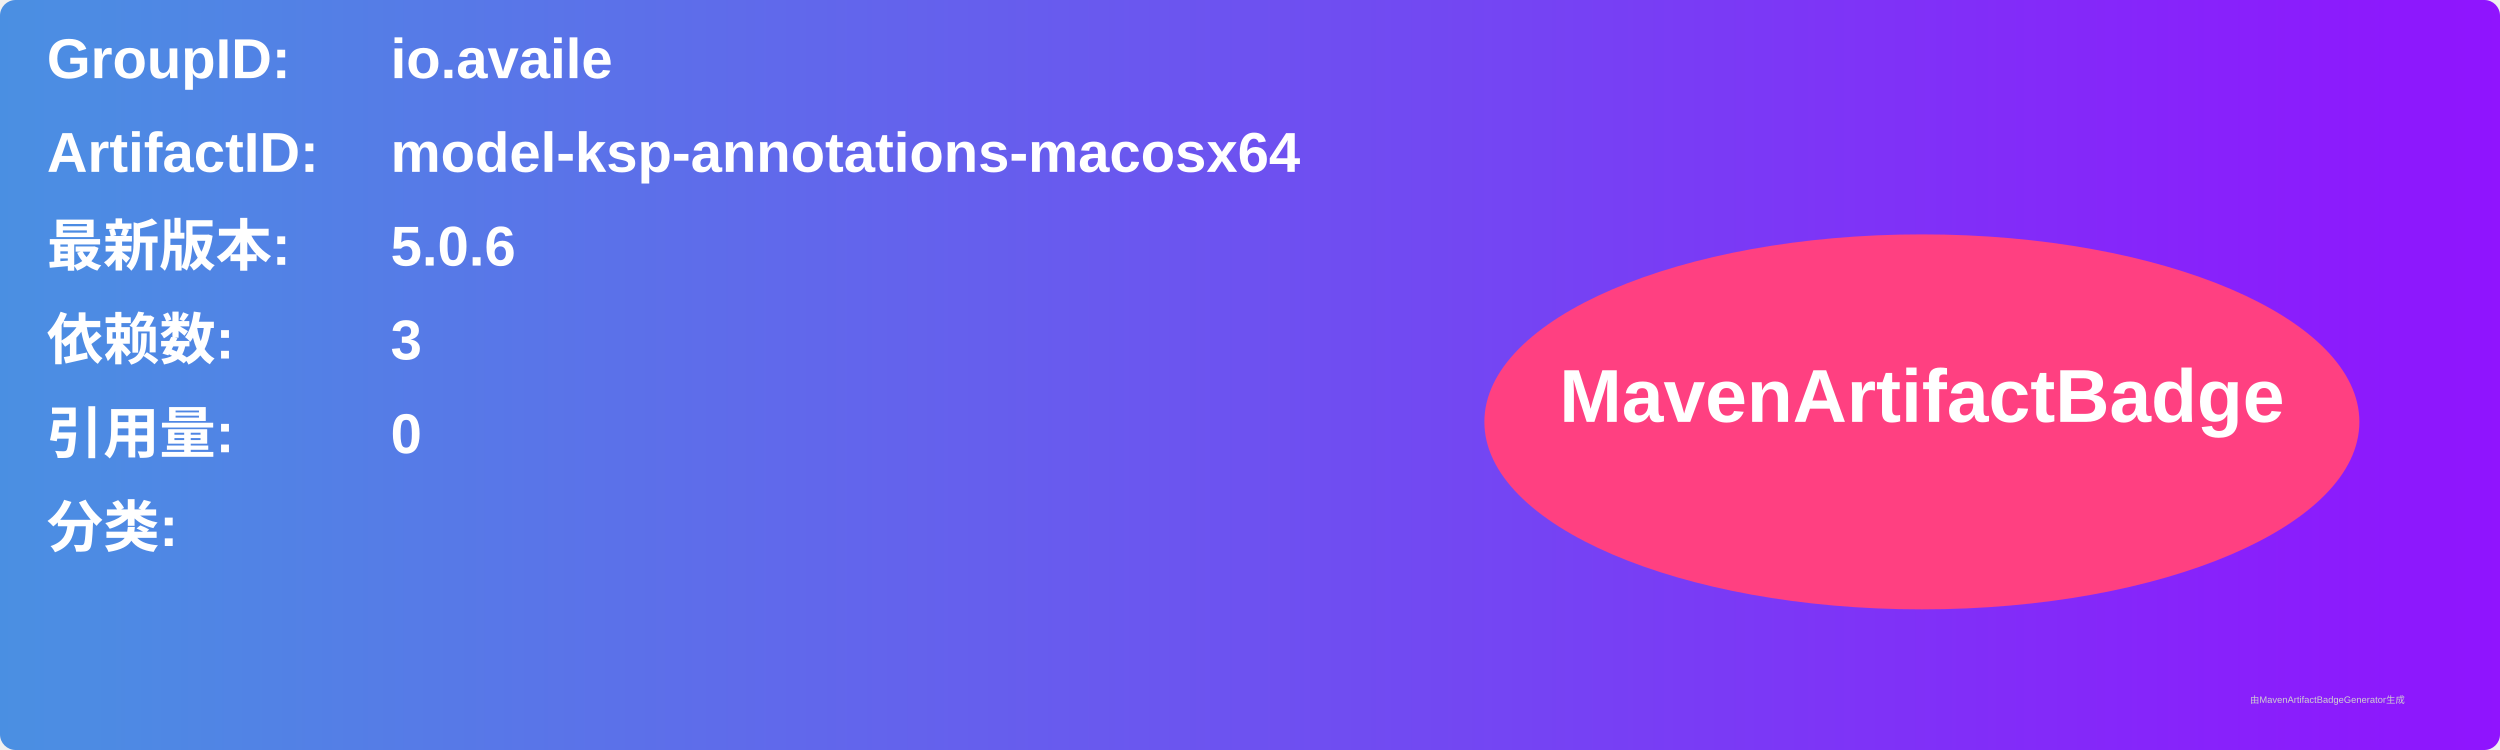
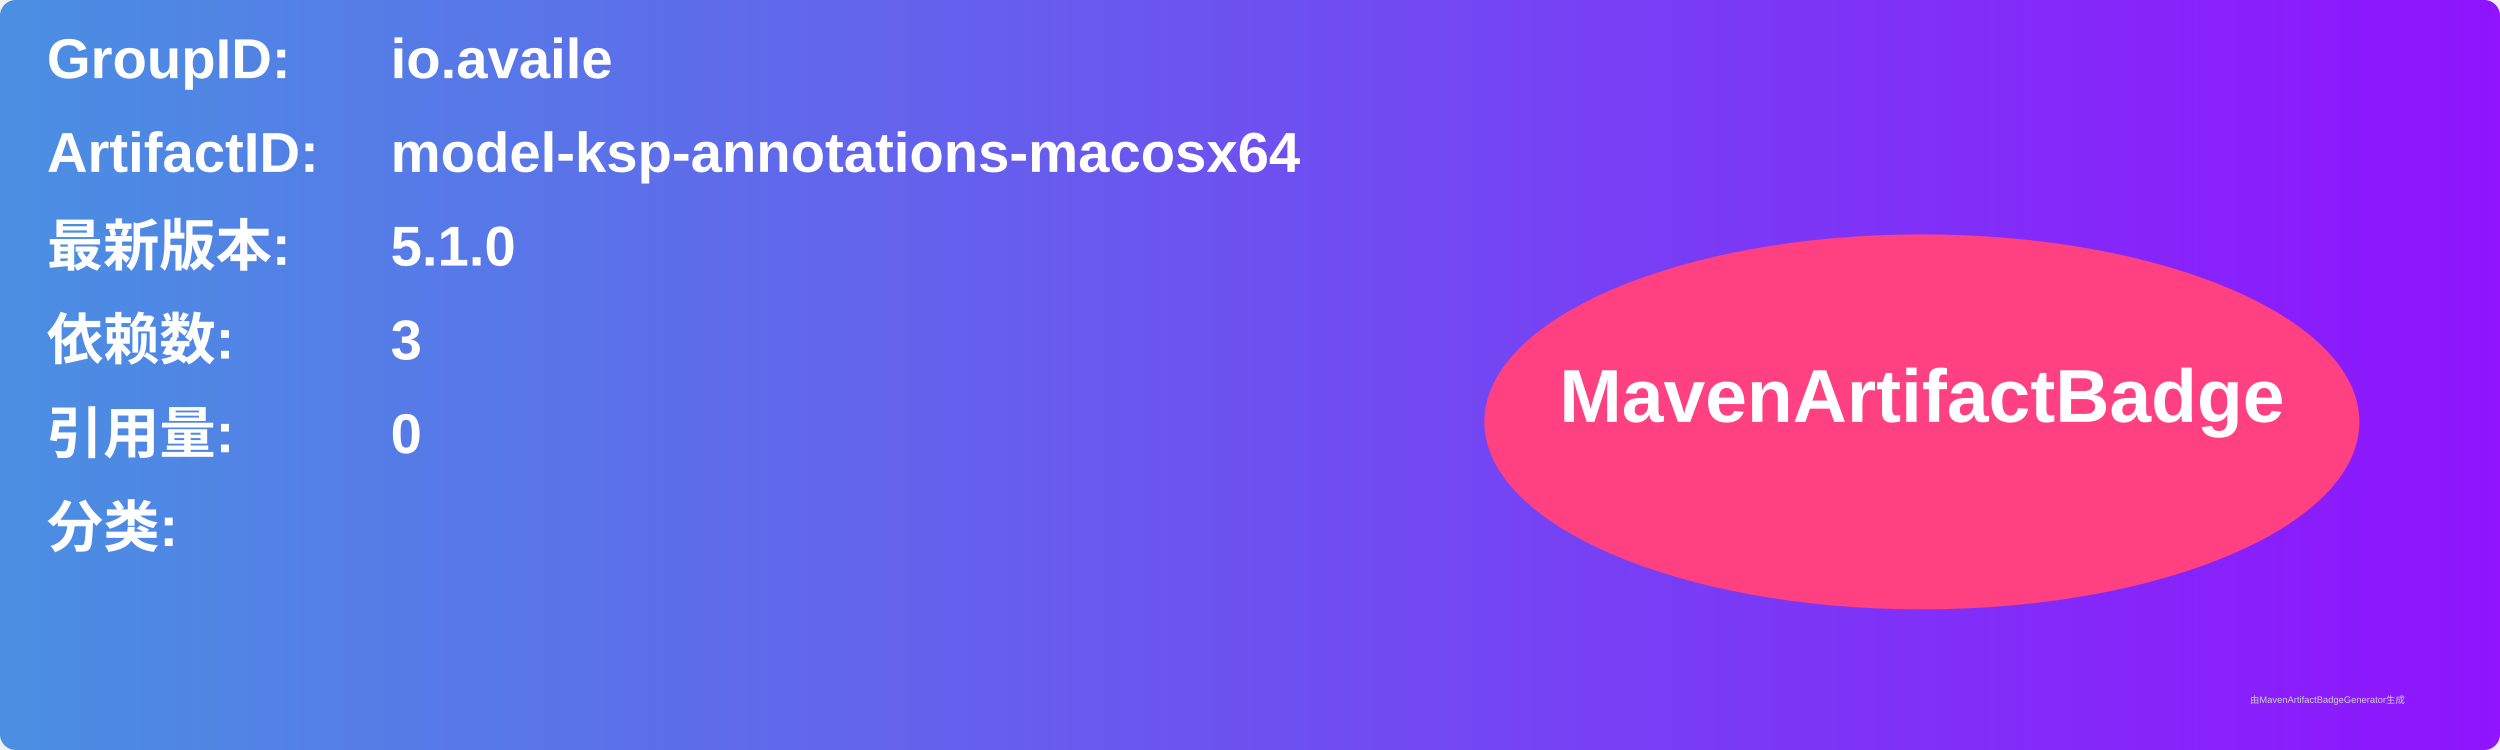
<svg xmlns="http://www.w3.org/2000/svg" width="800" height="240" viewBox="0 0 800 240">
  <linearGradient id="grad" x1="0%" y1="0%" x2="100%" y2="0%">
    <stop offset="0%" stop-color="#4a90e2" />
    <stop offset="100%" stop-color="#9013fe" />
  </linearGradient>
  <rect width="100%" height="100%" rx="5" ry="5" fill="url(#grad)" />
  <g transform="translate(15, 15)">
    <text x="0" y="10" font-family="Arial" font-size="18" fill="white" font-weight="bold" width="260">GroupID:</text>
    <text x="110" y="10" font-family="Arial" font-size="18" fill="white" font-weight="bold" width="460">io.availe</text>
    <text x="0" y="40" font-family="Arial" font-size="18" fill="white" font-weight="bold" width="260">ArtifactID:</text>
    <text x="110" y="40" font-family="Arial" font-size="18" fill="white" font-weight="bold" width="460">model-ksp-annotations-macosx64</text>
    <text x="0" y="70" font-family="Arial" font-size="18" fill="white" font-weight="bold">最新版本:</text>
    <text x="110" y="70" font-family="Arial" font-size="18" fill="white" font-weight="bold">
-       <tspan font-weight="bold">5.0.6</tspan>
+       <tspan font-weight="bold">5.1.0</tspan>
    </text>
    <text x="0" y="100" font-family="Arial" font-size="18" fill="white" font-weight="bold">依赖数: </text>
    <text x="110" y="100" font-family="Arial" font-size="18" fill="white">
      <tspan font-weight="bold">3</tspan>
    </text>
    <text x="0" y="130" font-family="Arial" font-size="18" fill="white" font-weight="bold">引用量: </text>
    <text x="110" y="130" font-family="Arial" font-size="18" fill="white">
      <tspan font-weight="bold">0</tspan>
    </text>
    <text x="0" y="160" font-family="Arial" font-size="18" fill="white" font-weight="bold">分类:</text>
    <text x="10" y="190" font-family="Arial" font-size="10" fill="white">
      <tspan font-weight="bold" />
    </text>
    <ellipse cx="600" cy="120" rx="140" ry="60" fill="#ff4081" />
    <text x="600" y="120" text-anchor="middle" font-family="Arial" font-size="24" fill="white" font-weight="bold">MavenArtifactBadge</text>
  </g>
  <text x="720" y="225" font-family="Arial" font-size="3" fill="#d0d0d0">由MavenArtifactBadgeGenerator生成</text>
</svg>
